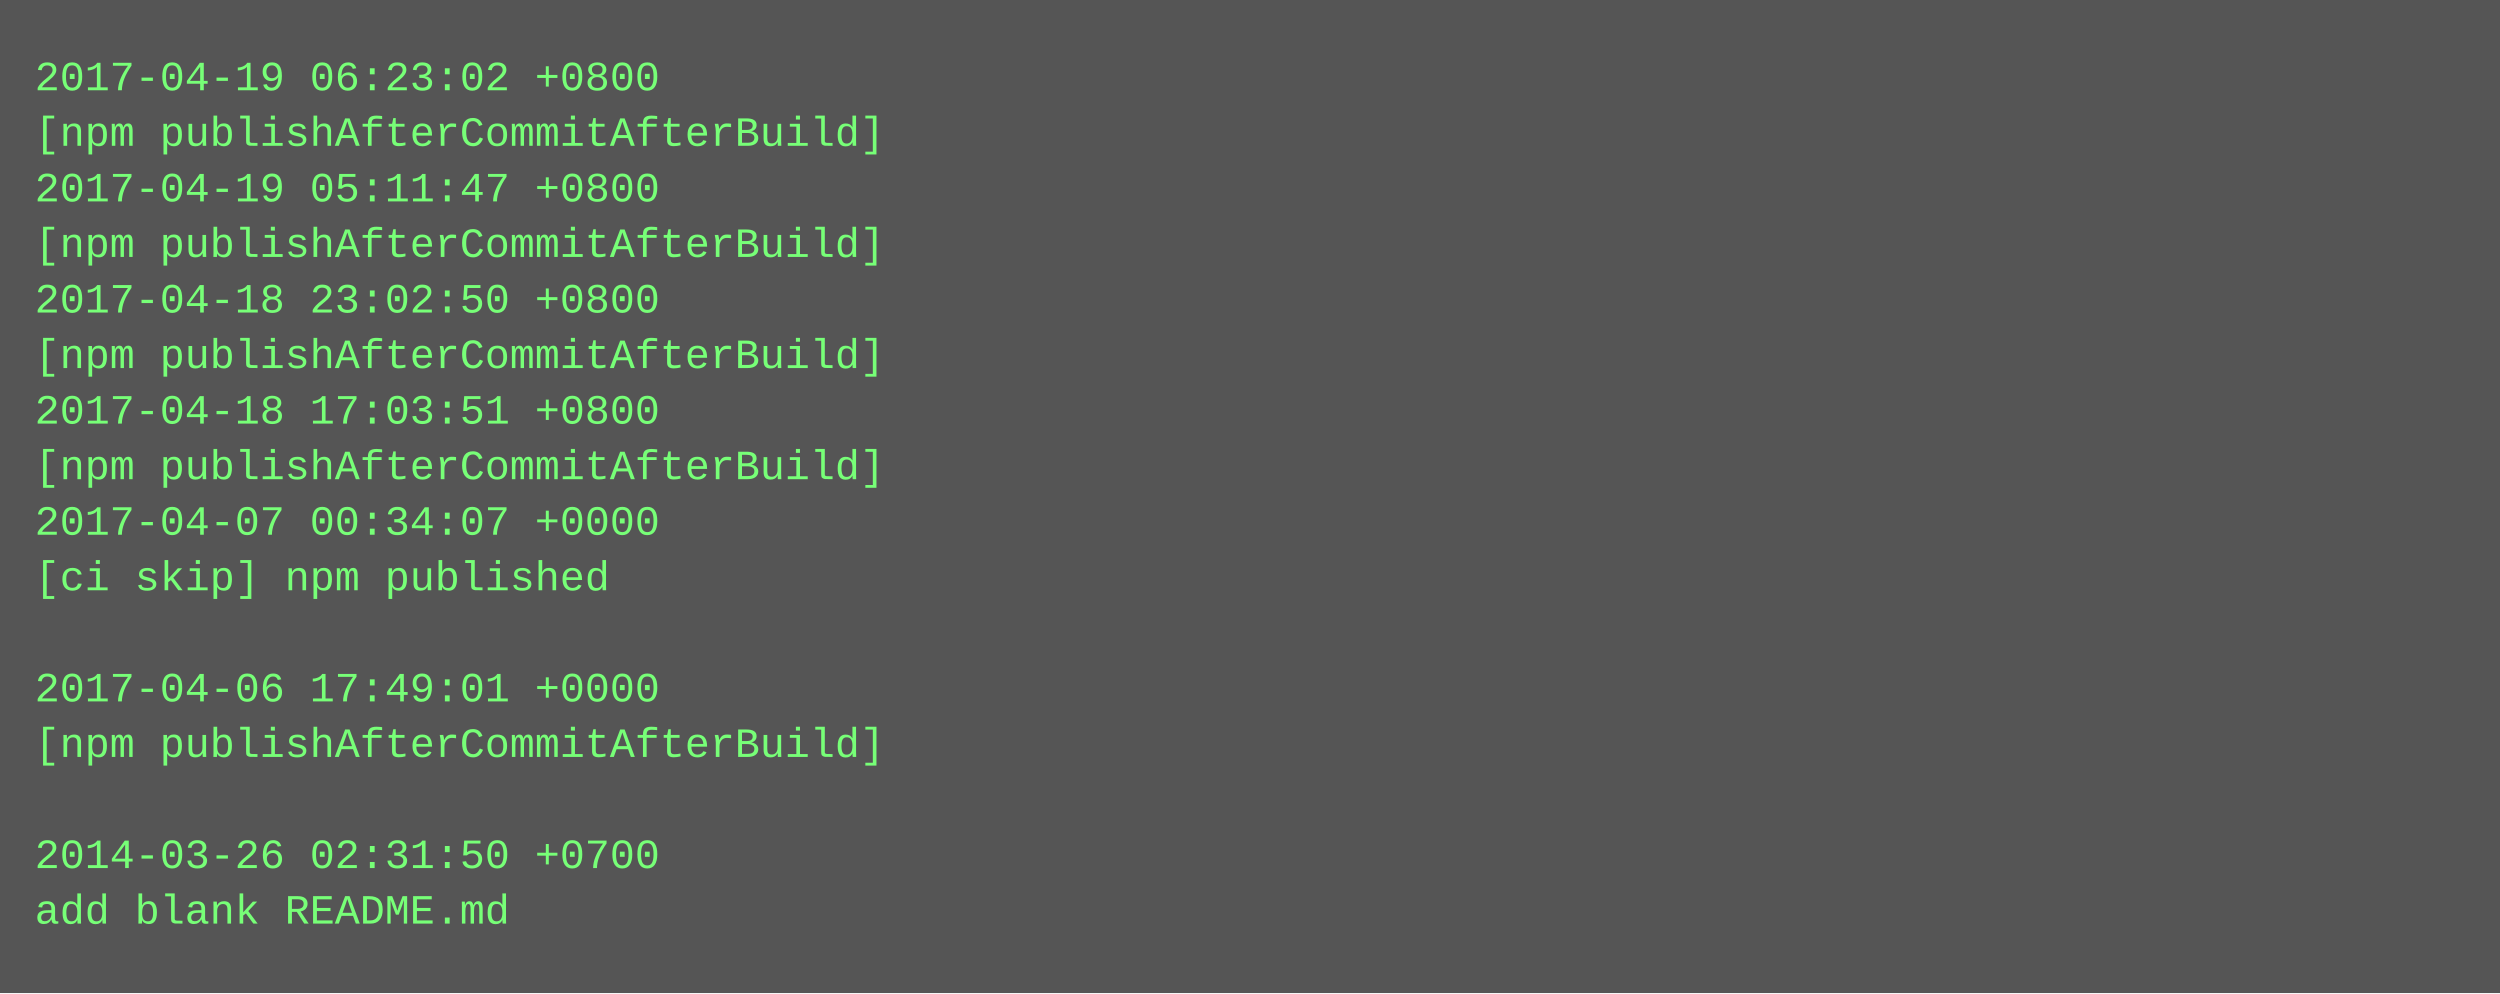
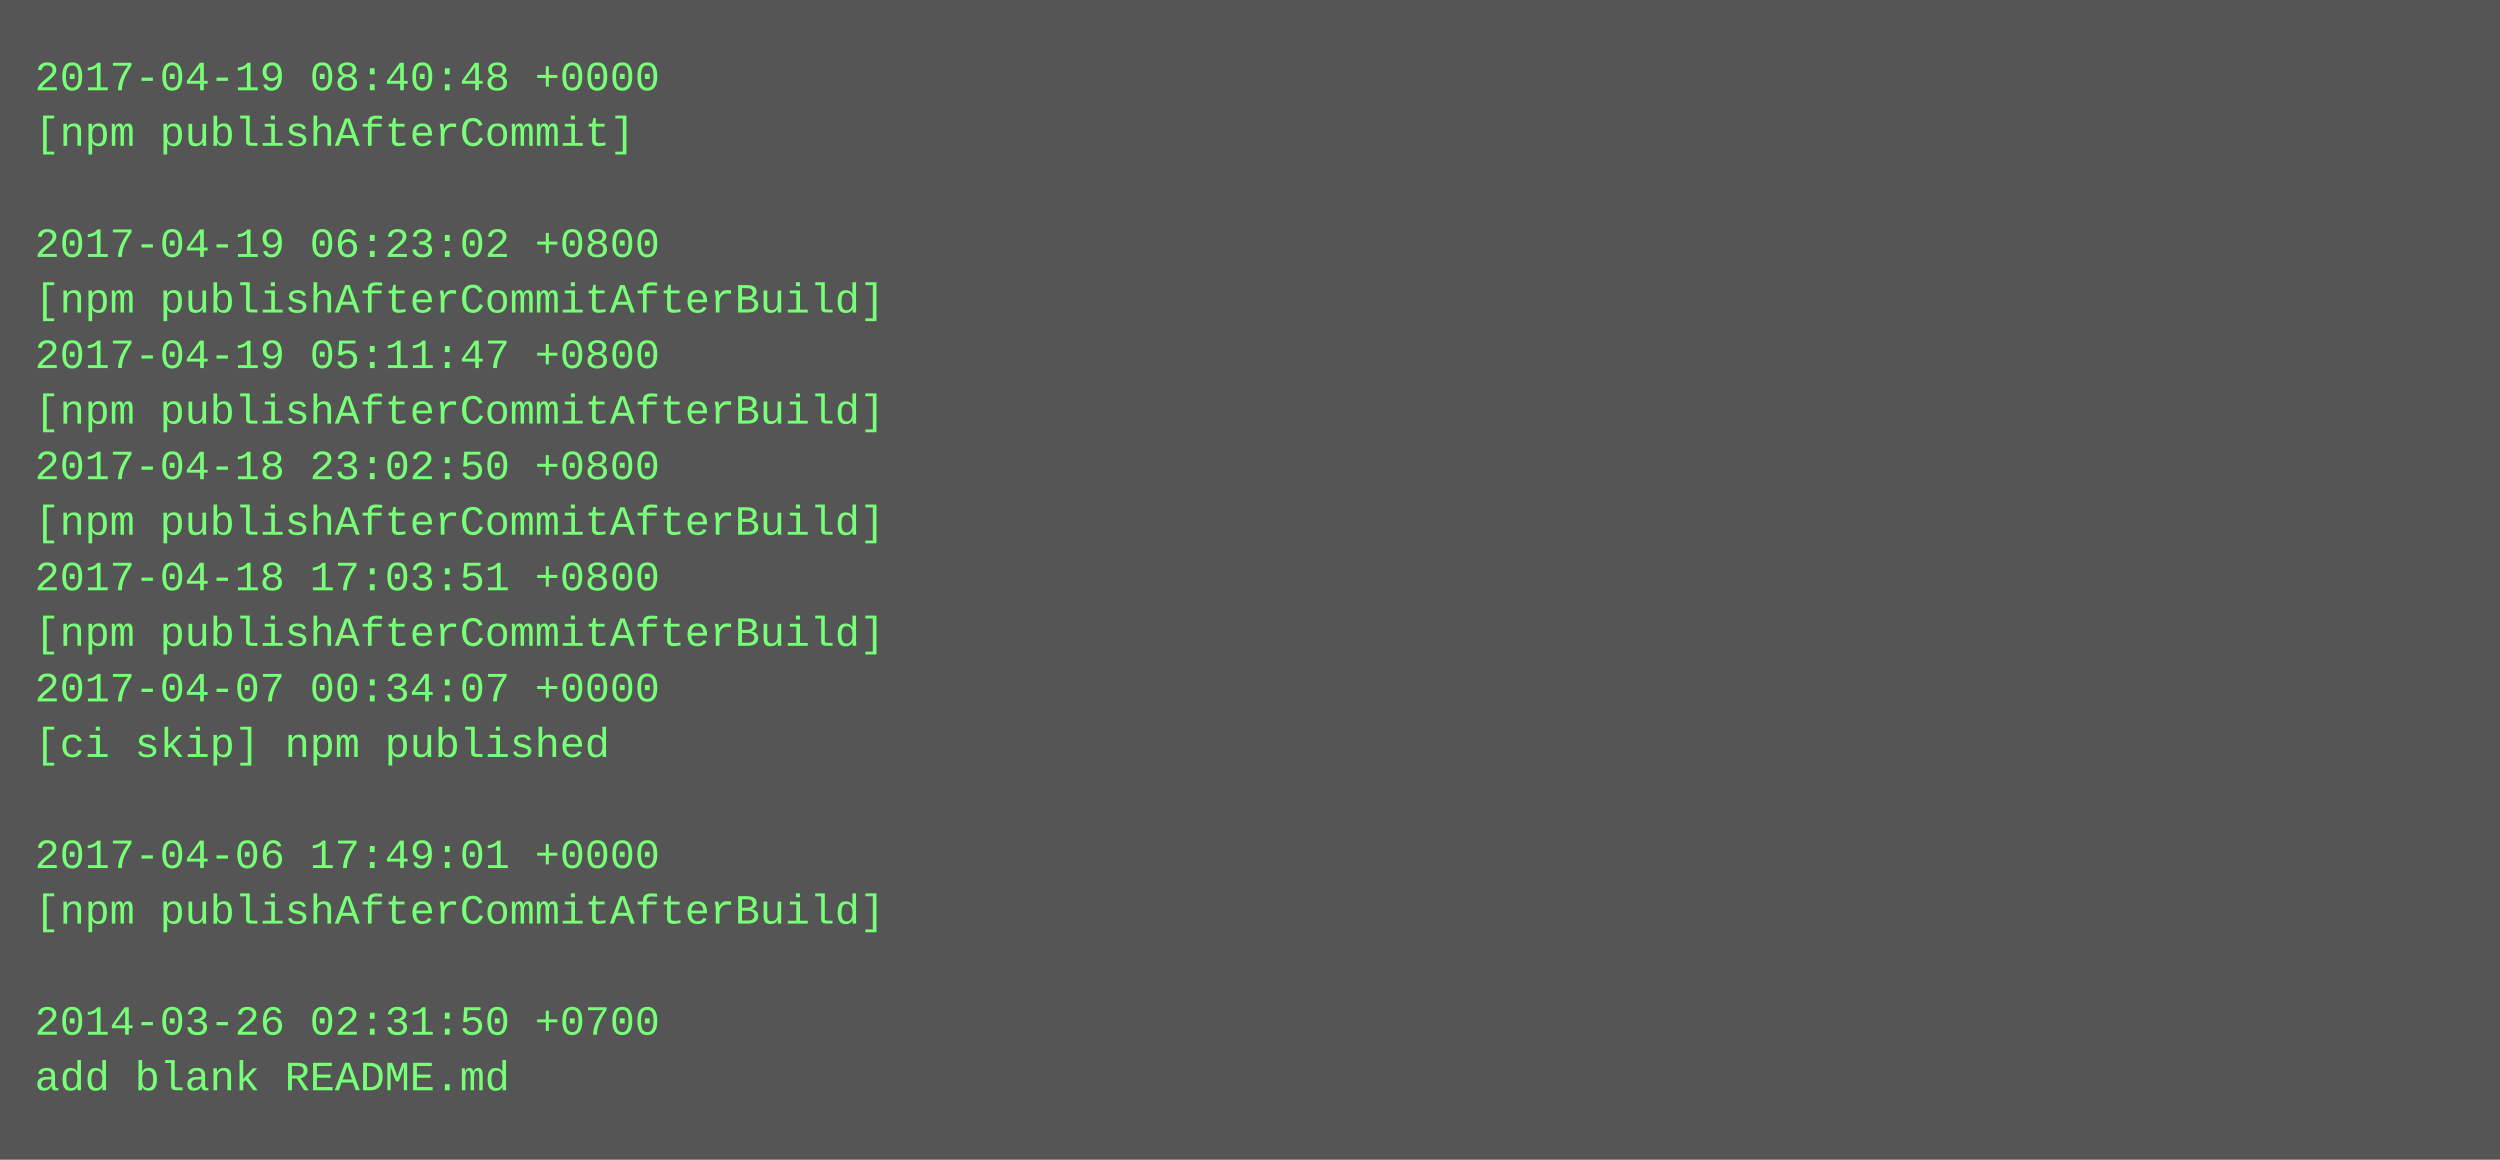
- <svg xmlns="http://www.w3.org/2000/svg" height="286" width="720">
-   <rect height="286" fill="#555" width="720" />
+ <svg xmlns="http://www.w3.org/2000/svg" height="334" width="720">
+   <rect height="334" fill="#555" width="720" />
  <text fill="#7f7" font-family="Courier New" font-size="12" xml:space="preserve">
-     <tspan x="10" y="26">2017-04-19 06:23:02 +0800</tspan>
-     <tspan x="10" y="42">[npm publishAfterCommitAfterBuild]</tspan>
-     <tspan x="10" y="58">2017-04-19 05:11:47 +0800</tspan>
-     <tspan x="10" y="74">[npm publishAfterCommitAfterBuild]</tspan>
-     <tspan x="10" y="90">2017-04-18 23:02:50 +0800</tspan>
-     <tspan x="10" y="106">[npm publishAfterCommitAfterBuild]</tspan>
-     <tspan x="10" y="122">2017-04-18 17:03:51 +0800</tspan>
-     <tspan x="10" y="138">[npm publishAfterCommitAfterBuild]</tspan>
-     <tspan x="10" y="154">2017-04-07 00:34:07 +0000</tspan>
-     <tspan x="10" y="170">[ci skip] npm published</tspan>
-     <tspan x="10" y="186" />
-     <tspan x="10" y="202">2017-04-06 17:49:01 +0000</tspan>
-     <tspan x="10" y="218">[npm publishAfterCommitAfterBuild]</tspan>
+     <tspan x="10" y="26">2017-04-19 08:40:48 +0000</tspan>
+     <tspan x="10" y="42">[npm publishAfterCommit]</tspan>
+     <tspan x="10" y="58" />
+     <tspan x="10" y="74">2017-04-19 06:23:02 +0800</tspan>
+     <tspan x="10" y="90">[npm publishAfterCommitAfterBuild]</tspan>
+     <tspan x="10" y="106">2017-04-19 05:11:47 +0800</tspan>
+     <tspan x="10" y="122">[npm publishAfterCommitAfterBuild]</tspan>
+     <tspan x="10" y="138">2017-04-18 23:02:50 +0800</tspan>
+     <tspan x="10" y="154">[npm publishAfterCommitAfterBuild]</tspan>
+     <tspan x="10" y="170">2017-04-18 17:03:51 +0800</tspan>
+     <tspan x="10" y="186">[npm publishAfterCommitAfterBuild]</tspan>
+     <tspan x="10" y="202">2017-04-07 00:34:07 +0000</tspan>
+     <tspan x="10" y="218">[ci skip] npm published</tspan>
    <tspan x="10" y="234" />
-     <tspan x="10" y="250">2014-03-26 02:31:50 +0700</tspan>
-     <tspan x="10" y="266">add blank README.md</tspan>
+     <tspan x="10" y="250">2017-04-06 17:49:01 +0000</tspan>
+     <tspan x="10" y="266">[npm publishAfterCommitAfterBuild]</tspan>
+     <tspan x="10" y="282" />
+     <tspan x="10" y="298">2014-03-26 02:31:50 +0700</tspan>
+     <tspan x="10" y="314">add blank README.md</tspan>
  </text>
</svg>
